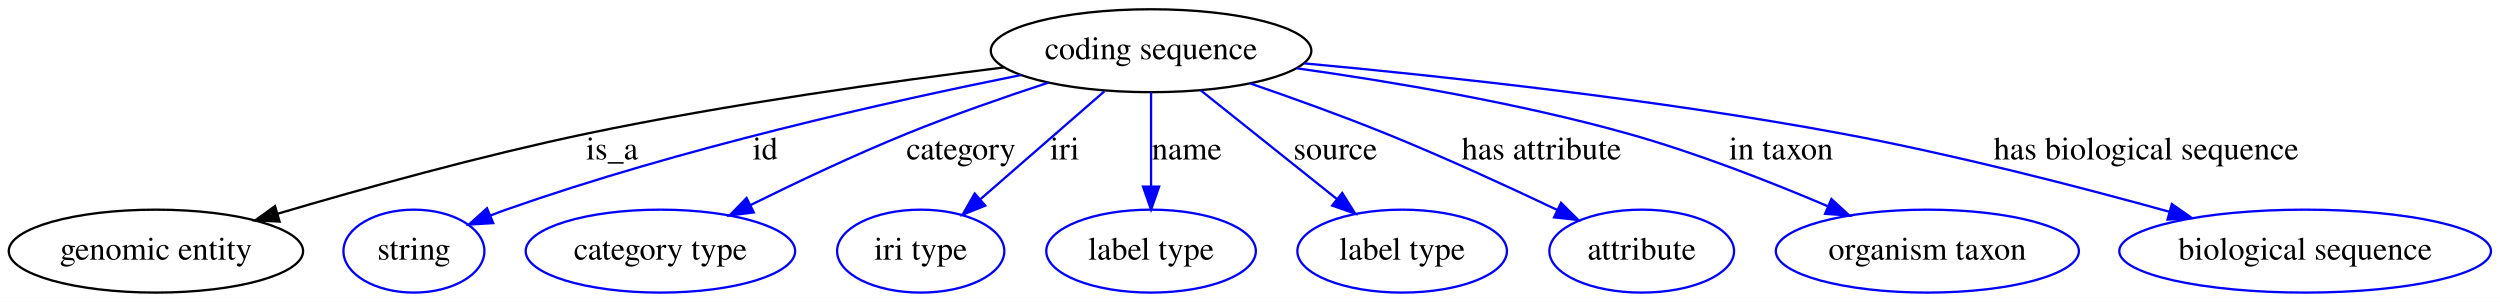
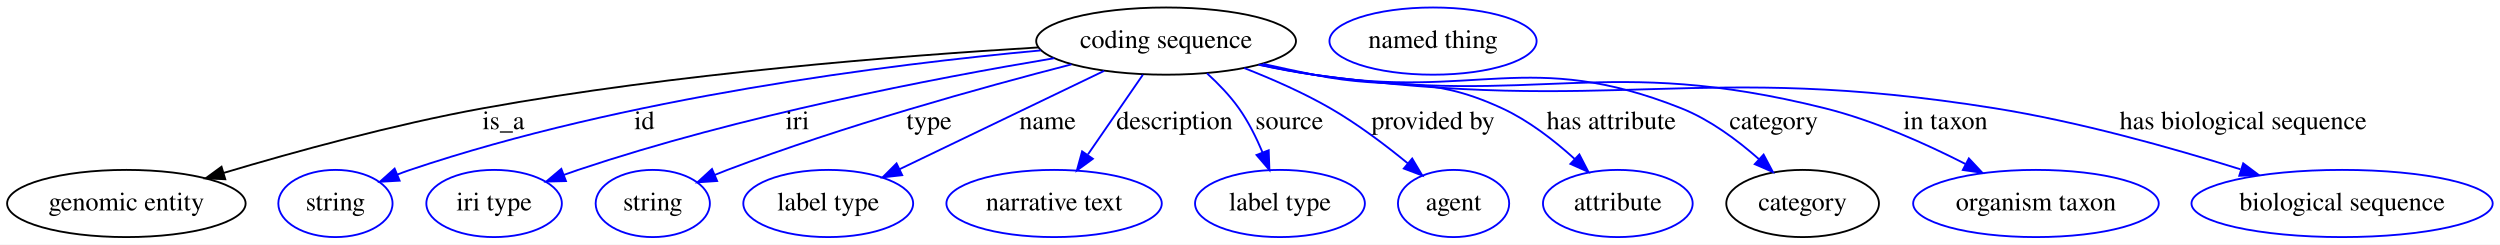
- <svg xmlns="http://www.w3.org/2000/svg" width="1085pt" height="131pt" viewBox="0.00 0.00 1085.29 131.00">
+ <svg xmlns="http://www.w3.org/2000/svg" width="1339pt" height="131pt" viewBox="0.00 0.00 1339.29 131.00">
  <g id="graph0" class="graph" transform="scale(1 1) rotate(0) translate(4 127)">
-     <polygon fill="#ffffff" stroke="transparent" points="-4,4 -4,-127 1081.287,-127 1081.287,4 -4,4" />
+     <polygon fill="#ffffff" stroke="transparent" points="-4,4 -4,-127 1335.287,-127 1335.287,4 -4,4" />
    <g id="node1" class="node">
-       <ellipse fill="none" stroke="#000000" cx="495.694" cy="-105" rx="69.588" ry="18" />
-       <text text-anchor="middle" x="495.694" y="-101.3" font-family="Times,serif" font-size="14.00" fill="#000000">coding sequence</text>
+       <ellipse fill="none" stroke="#000000" cx="620.694" cy="-105" rx="69.588" ry="18" />
+       <text text-anchor="middle" x="620.694" y="-101.3" font-family="Times,serif" font-size="14.00" fill="#000000">coding sequence</text>
    </g>
    <g id="node2" class="node">
      <ellipse fill="none" stroke="#000000" cx="63.694" cy="-18" rx="63.889" ry="18" />
      <text text-anchor="middle" x="63.694" y="-14.3" font-family="Times,serif" font-size="14.00" fill="#000000">genomic entity</text>
    </g>
    <g id="edge1" class="edge">
-       <path fill="none" stroke="#000000" d="M431.87,-97.759C382.209,-91.611 311.713,-81.755 250.694,-69 204.885,-59.424 153.66,-45.201 116.423,-34.206" />
-       <polygon fill="#000000" stroke="#000000" points="117.372,-30.837 106.789,-31.342 115.376,-37.547 117.372,-30.837" />
-       <text text-anchor="middle" x="261.694" y="-57.8" font-family="Times,serif" font-size="14.00" fill="#000000">is_a</text>
+       <path fill="none" stroke="#000000" d="M552.104,-101.596C478.214,-97.152 357.409,-87.636 254.694,-69 207.109,-60.366 154.042,-45.786 115.944,-34.421" />
+       <polygon fill="#000000" stroke="#000000" points="116.688,-30.989 106.103,-31.457 114.669,-37.692 116.688,-30.989" />
+       <text text-anchor="middle" x="265.694" y="-57.8" font-family="Times,serif" font-size="14.00" fill="#000000">is_a</text>
    </g>
    <g id="node3" class="node">
      <ellipse fill="none" stroke="#0000ff" cx="175.694" cy="-18" rx="30.595" ry="18" />
      <text text-anchor="middle" x="175.694" y="-14.3" font-family="Times,serif" font-size="14.00" fill="#000000">string</text>
    </g>
    <g id="edge2" class="edge">
-       <path fill="none" stroke="#0000ff" d="M439.245,-94.445C382.021,-82.969 291.37,-62.645 215.694,-36 213.452,-35.211 211.162,-34.346 208.868,-33.436" />
-       <polygon fill="#0000ff" stroke="#0000ff" points="210.115,-30.164 199.54,-29.52 207.405,-36.618 210.115,-30.164" />
-       <text text-anchor="middle" x="328.194" y="-57.8" font-family="Times,serif" font-size="14.00" fill="#000000">id</text>
+       <path fill="none" stroke="#0000ff" d="M553.551,-100.006C471.912,-92.48 330.776,-74.754 215.694,-36 213.441,-35.241 211.143,-34.4 208.844,-33.507" />
+       <polygon fill="#0000ff" stroke="#0000ff" points="210.08,-30.231 199.502,-29.63 207.397,-36.696 210.08,-30.231" />
+       <text text-anchor="middle" x="341.194" y="-57.8" font-family="Times,serif" font-size="14.00" fill="#000000">id</text>
    </g>
    <g id="node4" class="node">
-       <ellipse fill="none" stroke="#0000ff" cx="282.694" cy="-18" rx="58.49" ry="18" />
-       <text text-anchor="middle" x="282.694" y="-14.3" font-family="Times,serif" font-size="14.00" fill="#000000">category type</text>
+       <ellipse fill="none" stroke="#0000ff" cx="260.694" cy="-18" rx="36.294" ry="18" />
+       <text text-anchor="middle" x="260.694" y="-14.3" font-family="Times,serif" font-size="14.00" fill="#000000">iri type</text>
    </g>
    <g id="edge3" class="edge">
-       <path fill="none" stroke="#0000ff" d="M451.173,-91.169C432.059,-84.9 409.589,-77.087 389.694,-69 366.819,-59.701 341.879,-47.914 321.836,-38.015" />
-       <polygon fill="#0000ff" stroke="#0000ff" points="323.222,-34.795 312.71,-33.471 320.102,-41.061 323.222,-34.795" />
-       <text text-anchor="middle" x="413.194" y="-57.8" font-family="Times,serif" font-size="14.00" fill="#000000">category</text>
+       <path fill="none" stroke="#0000ff" d="M560.736,-95.828C496.583,-85.104 392.351,-65.043 305.694,-36 303.164,-35.152 300.57,-34.238 297.966,-33.287" />
+       <polygon fill="#0000ff" stroke="#0000ff" points="299.188,-30.007 288.596,-29.734 296.706,-36.552 299.188,-30.007" />
+       <text text-anchor="middle" x="423.194" y="-57.8" font-family="Times,serif" font-size="14.00" fill="#000000">iri</text>
    </g>
    <g id="node5" class="node">
-       <ellipse fill="none" stroke="#0000ff" cx="395.694" cy="-18" rx="36.294" ry="18" />
-       <text text-anchor="middle" x="395.694" y="-14.3" font-family="Times,serif" font-size="14.00" fill="#000000">iri type</text>
+       <ellipse fill="none" stroke="#0000ff" cx="345.694" cy="-18" rx="30.595" ry="18" />
+       <text text-anchor="middle" x="345.694" y="-14.3" font-family="Times,serif" font-size="14.00" fill="#000000">string</text>
    </g>
    <g id="edge4" class="edge">
-       <path fill="none" stroke="#0000ff" d="M475.458,-87.394C459.959,-73.911 438.463,-55.208 421.69,-40.617" />
-       <polygon fill="#0000ff" stroke="#0000ff" points="423.725,-37.748 413.883,-33.824 419.13,-43.029 423.725,-37.748" />
-       <text text-anchor="middle" x="458.194" y="-57.8" font-family="Times,serif" font-size="14.00" fill="#000000">iri</text>
+       <path fill="none" stroke="#0000ff" d="M569.989,-92.522C521.889,-80.122 447.919,-59.587 385.694,-36 383.471,-35.157 381.196,-34.252 378.913,-33.313" />
+       <polygon fill="#0000ff" stroke="#0000ff" points="380.18,-30.048 369.61,-29.329 377.424,-36.483 380.18,-30.048" />
+       <text text-anchor="middle" x="493.694" y="-57.8" font-family="Times,serif" font-size="14.00" fill="#000000">type</text>
    </g>
    <g id="node6" class="node">
-       <ellipse fill="none" stroke="#0000ff" cx="495.694" cy="-18" rx="45.492" ry="18" />
-       <text text-anchor="middle" x="495.694" y="-14.3" font-family="Times,serif" font-size="14.00" fill="#000000">label type</text>
+       <ellipse fill="none" stroke="#0000ff" cx="439.694" cy="-18" rx="45.492" ry="18" />
+       <text text-anchor="middle" x="439.694" y="-14.3" font-family="Times,serif" font-size="14.00" fill="#000000">label type</text>
    </g>
    <g id="edge5" class="edge">
-       <path fill="none" stroke="#0000ff" d="M495.694,-86.974C495.694,-75.192 495.694,-59.561 495.694,-46.158" />
-       <polygon fill="#0000ff" stroke="#0000ff" points="499.194,-46.003 495.694,-36.003 492.194,-46.003 499.194,-46.003" />
-       <text text-anchor="middle" x="511.194" y="-57.8" font-family="Times,serif" font-size="14.00" fill="#000000">name</text>
+       <path fill="none" stroke="#0000ff" d="M587.496,-89.043C556.564,-74.175 510.462,-52.015 477.988,-36.406" />
+       <polygon fill="#0000ff" stroke="#0000ff" points="479.326,-33.166 468.797,-31.989 476.294,-39.475 479.326,-33.166" />
+       <text text-anchor="middle" x="557.194" y="-57.8" font-family="Times,serif" font-size="14.00" fill="#000000">name</text>
    </g>
    <g id="node7" class="node">
-       <ellipse fill="none" stroke="#0000ff" cx="604.694" cy="-18" rx="45.492" ry="18" />
-       <text text-anchor="middle" x="604.694" y="-14.3" font-family="Times,serif" font-size="14.00" fill="#000000">label type</text>
+       <ellipse fill="none" stroke="#0000ff" cx="560.694" cy="-18" rx="57.69" ry="18" />
+       <text text-anchor="middle" x="560.694" y="-14.3" font-family="Times,serif" font-size="14.00" fill="#000000">narrative text</text>
    </g>
    <g id="edge6" class="edge">
-       <path fill="none" stroke="#0000ff" d="M517.229,-87.812C534.199,-74.267 558,-55.27 576.49,-40.512" />
-       <polygon fill="#0000ff" stroke="#0000ff" points="578.678,-43.244 584.31,-34.27 574.311,-37.773 578.678,-43.244" />
-       <text text-anchor="middle" x="575.694" y="-57.8" font-family="Times,serif" font-size="14.00" fill="#000000">source</text>
+       <path fill="none" stroke="#0000ff" d="M608.262,-86.974C599.759,-74.644 588.348,-58.097 578.834,-44.302" />
+       <polygon fill="#0000ff" stroke="#0000ff" points="581.464,-41.951 572.905,-35.706 575.701,-45.925 581.464,-41.951" />
+       <text text-anchor="middle" x="625.194" y="-57.8" font-family="Times,serif" font-size="14.00" fill="#000000">description</text>
    </g>
    <g id="node8" class="node">
-       <ellipse fill="none" stroke="#0000ff" cx="708.694" cy="-18" rx="40.094" ry="18" />
-       <text text-anchor="middle" x="708.694" y="-14.3" font-family="Times,serif" font-size="14.00" fill="#000000">attribute</text>
+       <ellipse fill="none" stroke="#0000ff" cx="681.694" cy="-18" rx="45.492" ry="18" />
+       <text text-anchor="middle" x="681.694" y="-14.3" font-family="Times,serif" font-size="14.00" fill="#000000">label type</text>
    </g>
    <g id="edge7" class="edge">
-       <path fill="none" stroke="#0000ff" d="M538.7,-90.798C557.025,-84.495 578.55,-76.758 597.694,-69 622.863,-58.801 650.625,-46.045 672.089,-35.842" />
-       <polygon fill="#0000ff" stroke="#0000ff" points="673.664,-38.968 681.175,-31.496 670.644,-32.654 673.664,-38.968" />
-       <text text-anchor="middle" x="665.194" y="-57.8" font-family="Times,serif" font-size="14.00" fill="#000000">has attribute</text>
+       <path fill="none" stroke="#0000ff" d="M642.576,-87.756C648.657,-82.226 654.901,-75.767 659.694,-69 664.767,-61.84 669.013,-53.325 672.379,-45.325" />
+       <polygon fill="#0000ff" stroke="#0000ff" points="675.664,-46.534 676.045,-35.946 669.145,-43.985 675.664,-46.534" />
+       <text text-anchor="middle" x="686.694" y="-57.8" font-family="Times,serif" font-size="14.00" fill="#000000">source</text>
    </g>
    <g id="node9" class="node">
-       <ellipse fill="none" stroke="#0000ff" cx="832.694" cy="-18" rx="65.789" ry="18" />
-       <text text-anchor="middle" x="832.694" y="-14.3" font-family="Times,serif" font-size="14.00" fill="#000000">organism taxon</text>
+       <ellipse fill="none" stroke="#0000ff" cx="774.694" cy="-18" rx="29.795" ry="18" />
+       <text text-anchor="middle" x="774.694" y="-14.3" font-family="Times,serif" font-size="14.00" fill="#000000">agent</text>
    </g>
    <g id="edge8" class="edge">
-       <path fill="none" stroke="#0000ff" d="M558.931,-97.374C600.303,-91.564 655.274,-82.278 702.694,-69 732.401,-60.682 764.694,-48.033 789.662,-37.413" />
-       <polygon fill="#0000ff" stroke="#0000ff" points="791.052,-40.626 798.853,-33.456 788.284,-34.196 791.052,-40.626" />
-       <text text-anchor="middle" x="769.194" y="-57.8" font-family="Times,serif" font-size="14.00" fill="#000000">in taxon</text>
+       <path fill="none" stroke="#0000ff" d="M662.526,-90.549C677.508,-84.689 694.252,-77.329 708.694,-69 723.269,-60.595 738.209,-49.314 750.181,-39.499" />
+       <polygon fill="#0000ff" stroke="#0000ff" points="752.533,-42.094 757.954,-32.991 748.039,-36.727 752.533,-42.094" />
+       <text text-anchor="middle" x="763.694" y="-57.8" font-family="Times,serif" font-size="14.00" fill="#000000">provided by</text>
    </g>
    <g id="node10" class="node">
-       <ellipse fill="none" stroke="#0000ff" cx="996.694" cy="-18" rx="80.686" ry="18" />
-       <text text-anchor="middle" x="996.694" y="-14.3" font-family="Times,serif" font-size="14.00" fill="#000000">biological sequence</text>
+       <ellipse fill="none" stroke="#0000ff" cx="862.694" cy="-18" rx="40.094" ry="18" />
+       <text text-anchor="middle" x="862.694" y="-14.3" font-family="Times,serif" font-size="14.00" fill="#000000">attribute</text>
    </g>
    <g id="edge9" class="edge">
-       <path fill="none" stroke="#0000ff" d="M562.202,-99.501C623.242,-93.868 716.016,-83.825 795.694,-69 843.985,-60.015 897.895,-46.121 937.718,-35.103" />
-       <polygon fill="#0000ff" stroke="#0000ff" points="938.834,-38.425 947.527,-32.368 936.954,-31.682 938.834,-38.425" />
-       <text text-anchor="middle" x="927.694" y="-57.8" font-family="Times,serif" font-size="14.00" fill="#000000">has biological sequence</text>
+       <path fill="none" stroke="#0000ff" d="M672.462,-92.834C681.522,-90.81 690.871,-88.79 699.694,-87 744.38,-77.933 759.294,-88.106 800.694,-69 814.951,-62.421 828.667,-51.756 839.557,-41.875" />
+       <polygon fill="#0000ff" stroke="#0000ff" points="842.087,-44.299 846.954,-34.888 837.281,-39.21 842.087,-44.299" />
+       <text text-anchor="middle" x="859.194" y="-57.8" font-family="Times,serif" font-size="14.00" fill="#000000">has attribute</text>
+     </g>
+     <g id="node11" class="node">
+       <ellipse fill="none" stroke="#000000" cx="961.694" cy="-18" rx="40.893" ry="18" />
+       <text text-anchor="middle" x="961.694" y="-14.3" font-family="Times,serif" font-size="14.00" fill="#000000">category</text>
+     </g>
+     <g id="edge10" class="edge">
+       <path fill="none" stroke="#0000ff" d="M671.073,-92.472C680.539,-90.417 690.386,-88.479 699.694,-87 786.525,-73.204 814.987,-101.465 896.694,-69 912.074,-62.889 926.793,-51.928 938.324,-41.729" />
+       <polygon fill="#0000ff" stroke="#0000ff" points="940.792,-44.214 945.766,-34.859 936.044,-39.07 940.792,-44.214" />
+       <text text-anchor="middle" x="946.194" y="-57.8" font-family="Times,serif" font-size="14.00" fill="#000000">category</text>
+     </g>
+     <g id="node13" class="node">
+       <ellipse fill="none" stroke="#0000ff" cx="1086.694" cy="-18" rx="65.789" ry="18" />
+       <text text-anchor="middle" x="1086.694" y="-14.3" font-family="Times,serif" font-size="14.00" fill="#000000">organism taxon</text>
+     </g>
+     <g id="edge11" class="edge">
+       <path fill="none" stroke="#0000ff" d="M670.62,-92.369C680.218,-90.297 690.229,-88.38 699.694,-87 820.457,-69.389 855.292,-98.575 973.694,-69 999.888,-62.457 1027.543,-50.081 1048.938,-39.16" />
+       <polygon fill="#0000ff" stroke="#0000ff" points="1050.754,-42.16 1058,-34.431 1047.515,-35.955 1050.754,-42.16" />
+       <text text-anchor="middle" x="1038.194" y="-57.8" font-family="Times,serif" font-size="14.00" fill="#000000">in taxon</text>
+     </g>
+     <g id="node14" class="node">
+       <ellipse fill="none" stroke="#0000ff" cx="1250.694" cy="-18" rx="80.686" ry="18" />
+       <text text-anchor="middle" x="1250.694" y="-14.3" font-family="Times,serif" font-size="14.00" fill="#000000">biological sequence</text>
+     </g>
+     <g id="edge12" class="edge">
+       <path fill="none" stroke="#0000ff" d="M670.178,-92.335C679.907,-90.239 690.079,-88.322 699.694,-87 860.6,-64.874 904.309,-94.627 1064.694,-69 1109.726,-61.805 1159.488,-47.83 1196.201,-36.327" />
+       <polygon fill="#0000ff" stroke="#0000ff" points="1197.723,-39.516 1206.196,-33.155 1195.605,-32.844 1197.723,-39.516" />
+       <text text-anchor="middle" x="1197.694" y="-57.8" font-family="Times,serif" font-size="14.00" fill="#000000">has biological sequence</text>
+     </g>
+     <g id="node12" class="node">
+       <ellipse fill="none" stroke="#0000ff" cx="763.694" cy="-105" rx="55.491" ry="18" />
+       <text text-anchor="middle" x="763.694" y="-101.3" font-family="Times,serif" font-size="14.00" fill="#000000">named thing</text>
    </g>
  </g>
</svg>
